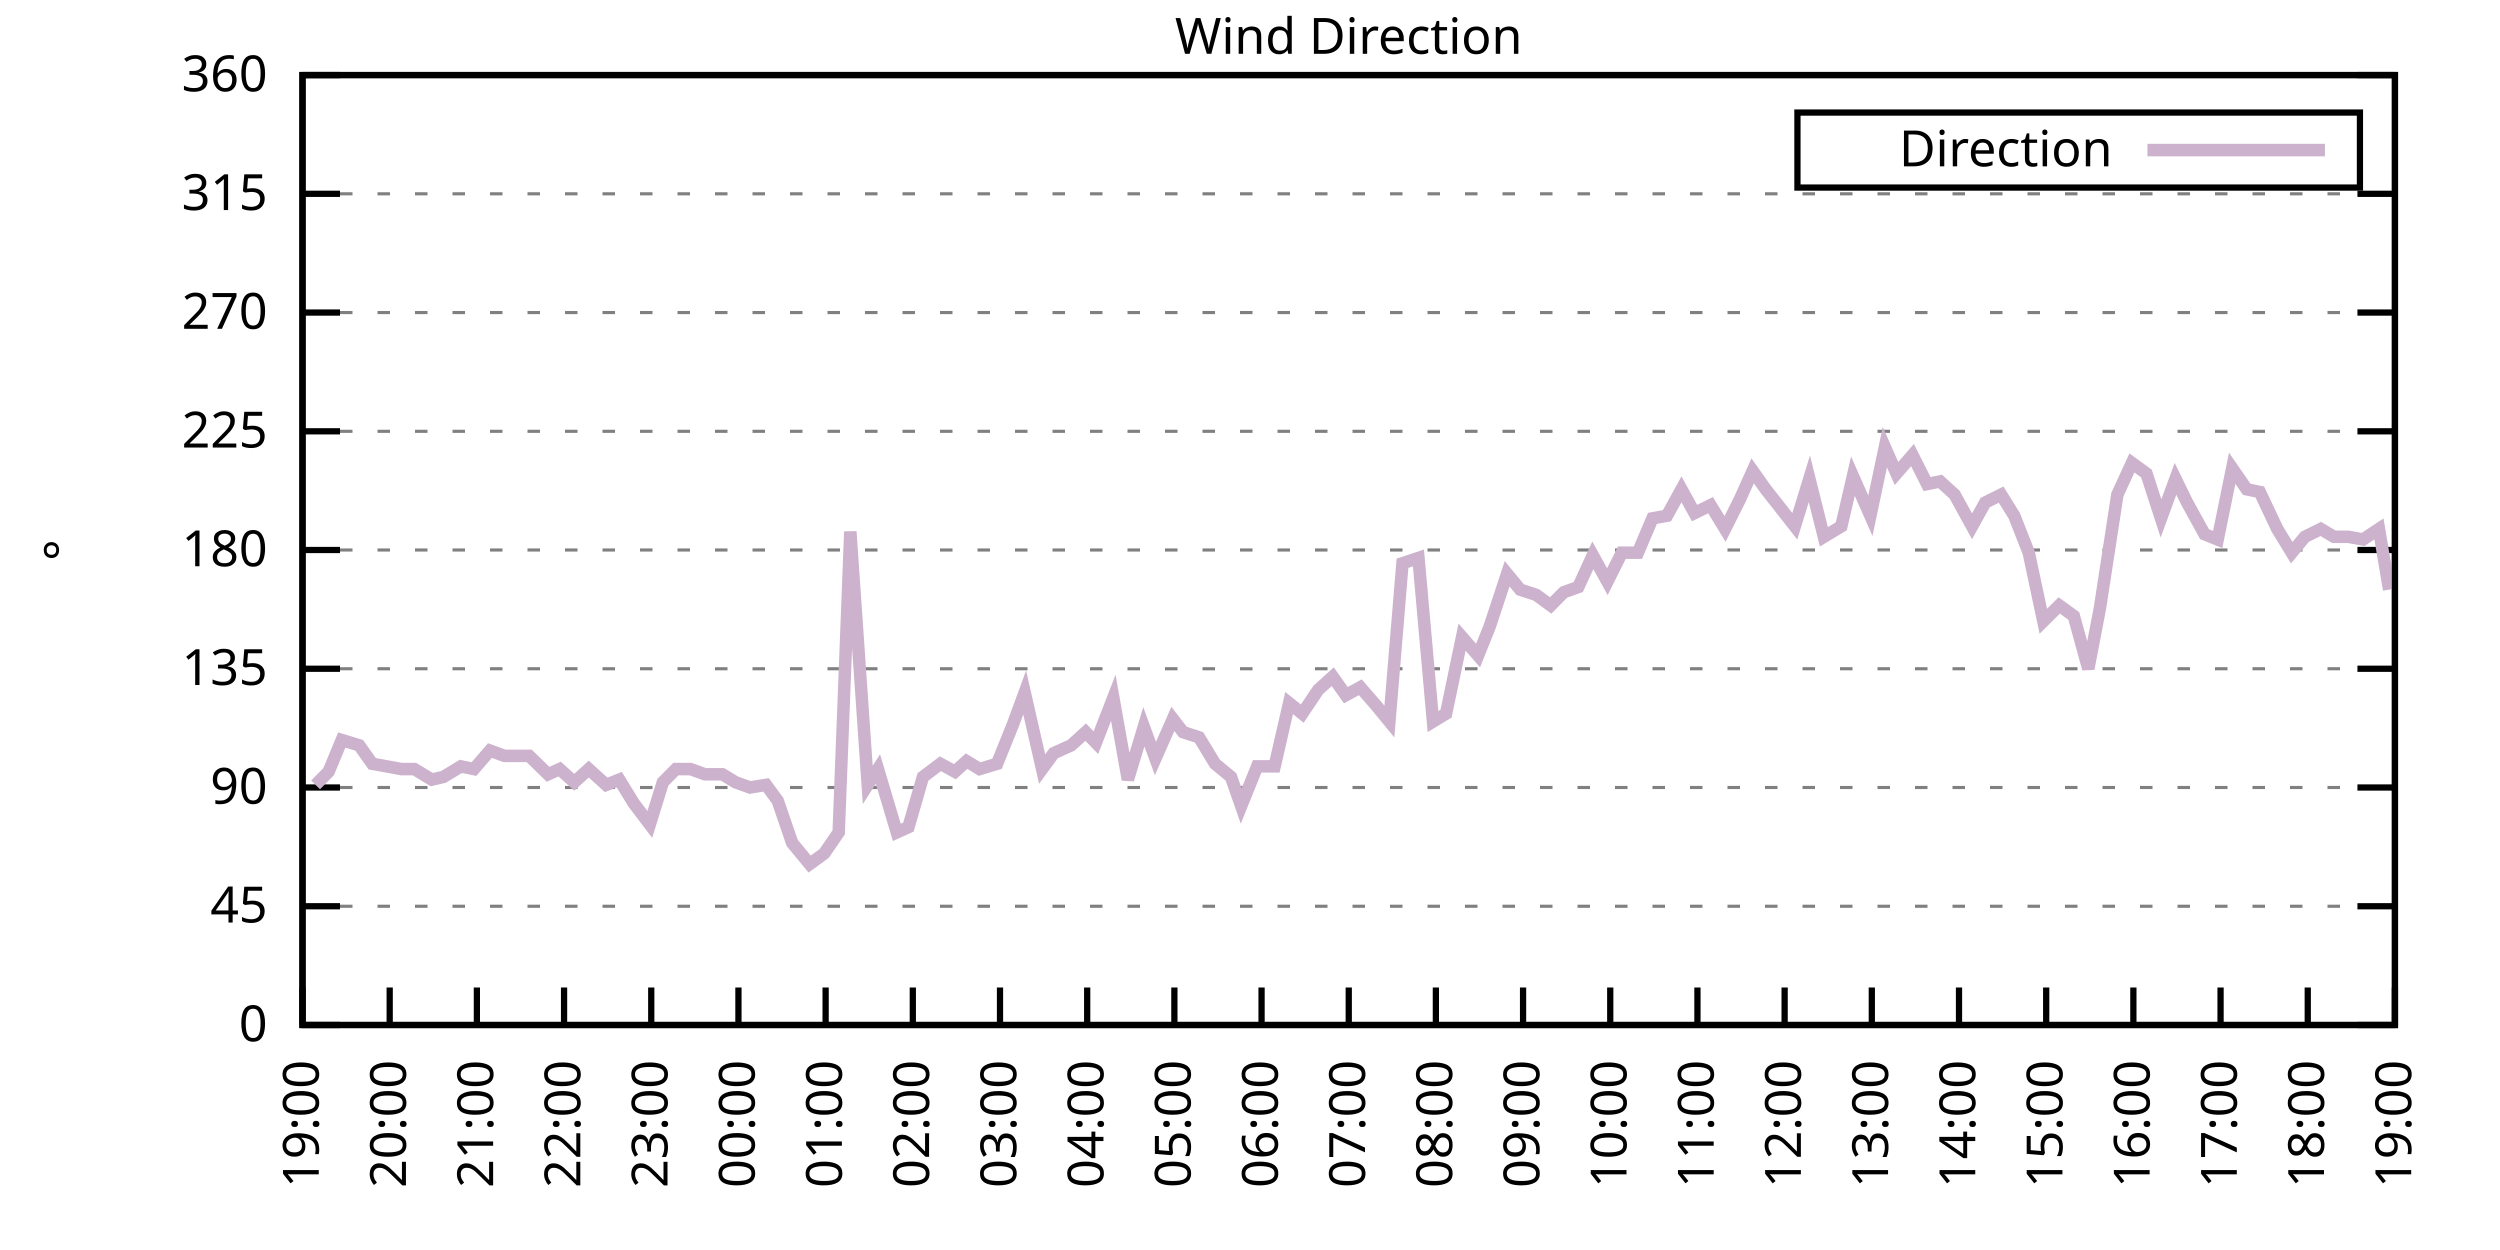
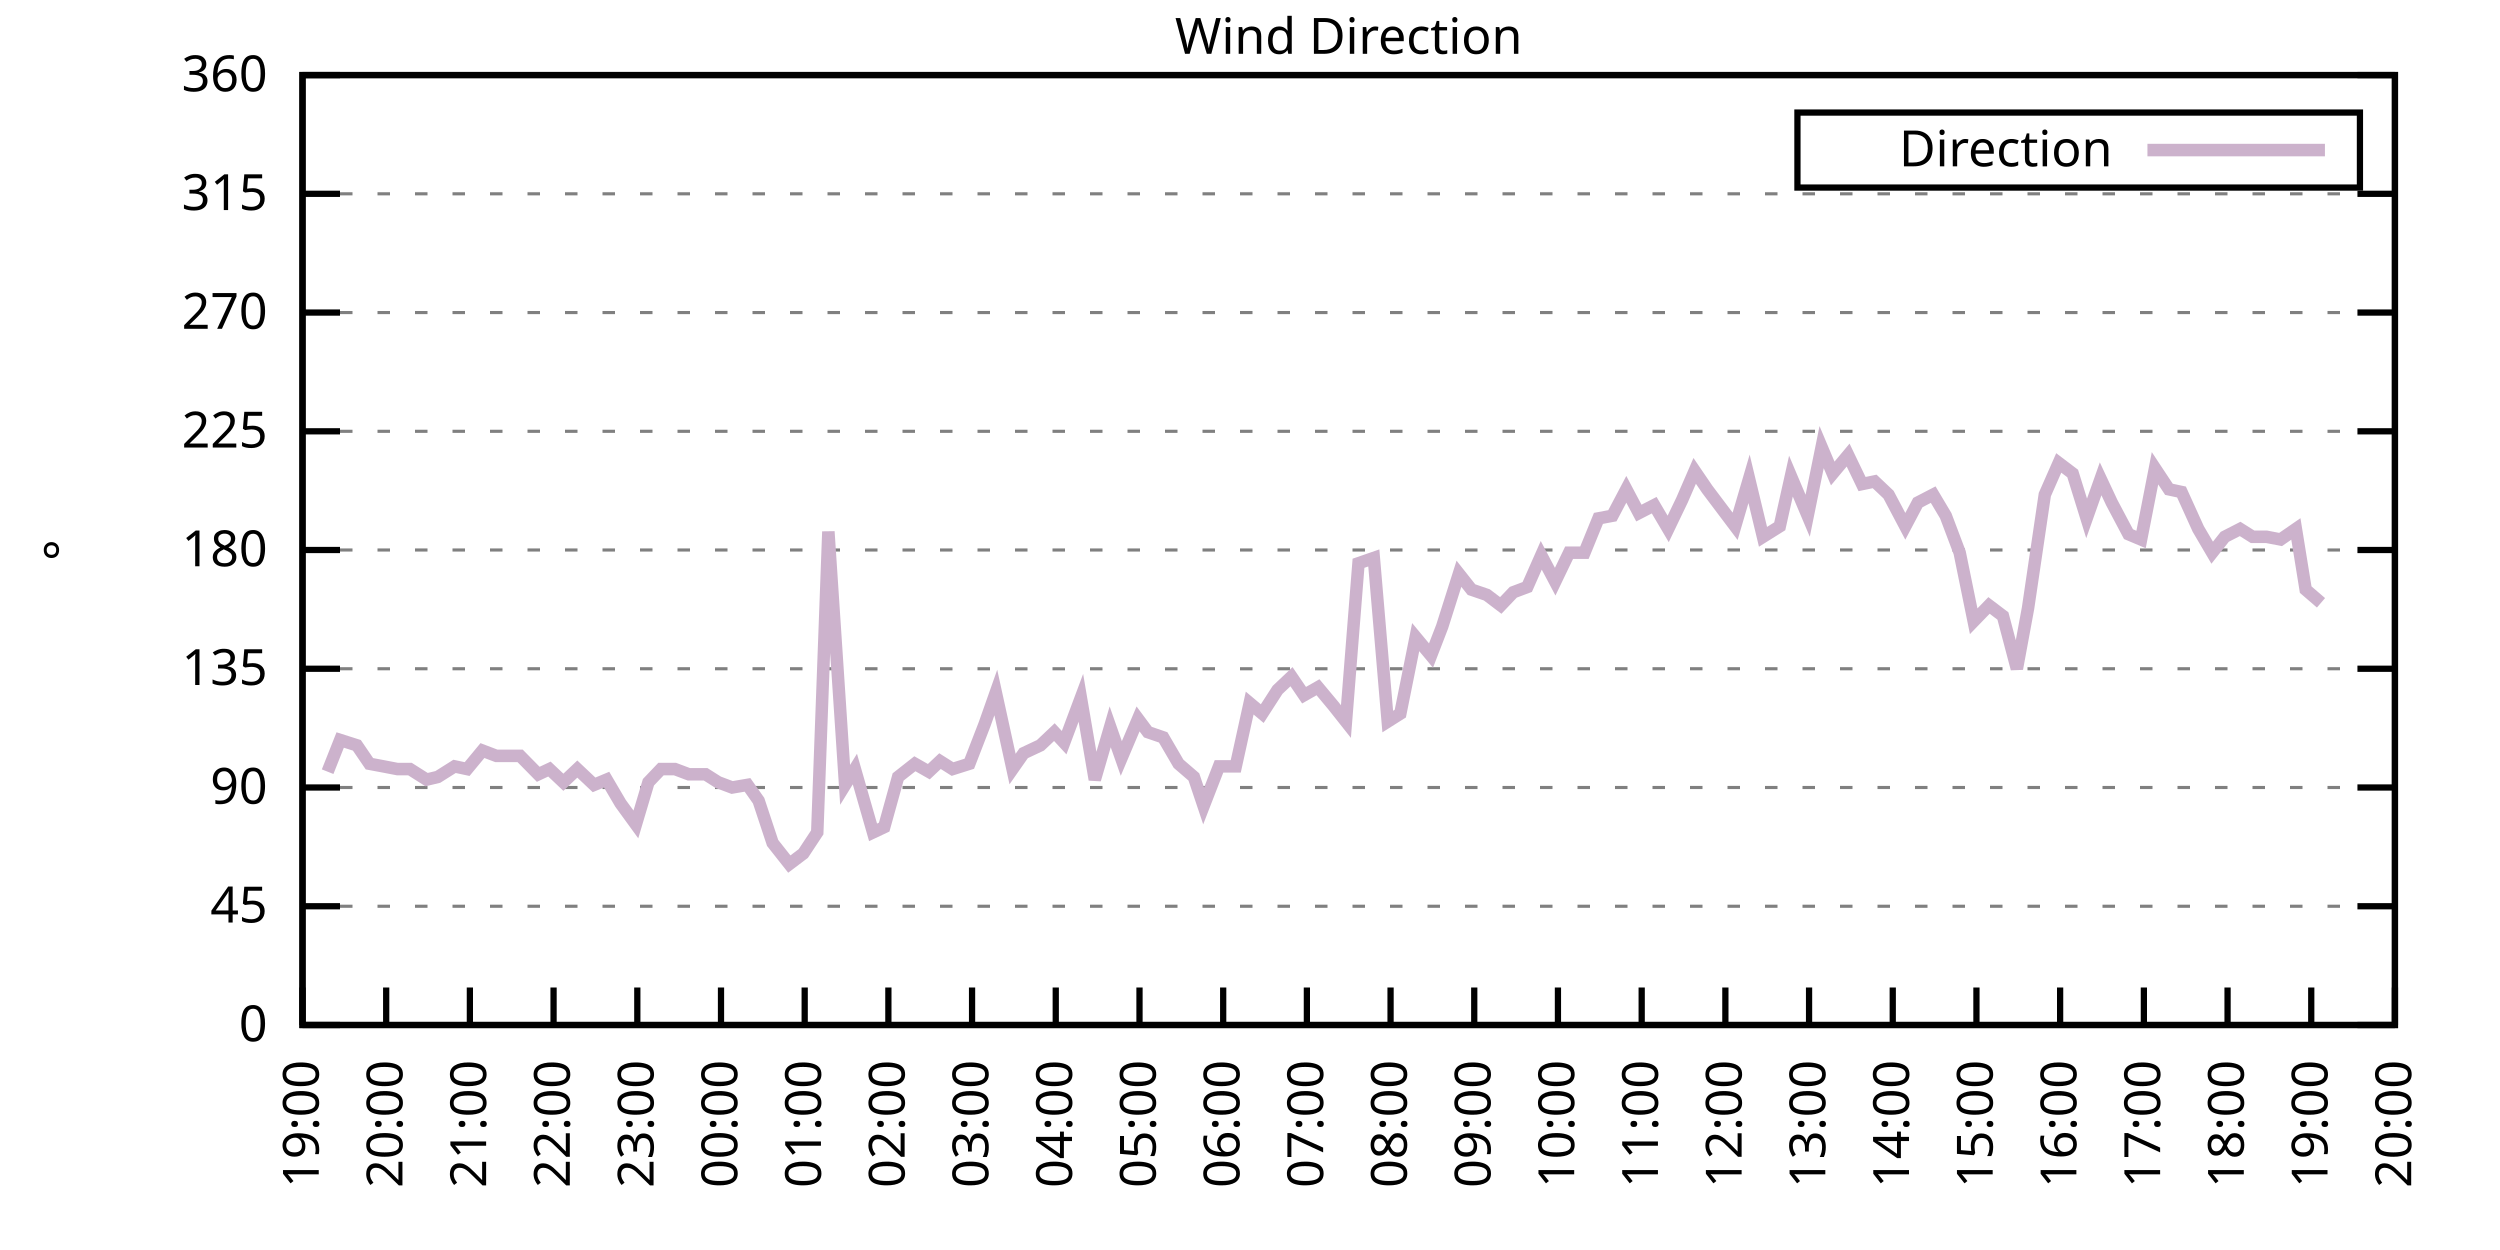
<svg xmlns="http://www.w3.org/2000/svg" xmlns:xlink="http://www.w3.org/1999/xlink" width="400" height="200" viewBox="0 0 400 200">
  <g id="gnuplot_canvas">
    <rect x="0" y="0" width="400" height="200" fill="none" />
    <defs>
      <circle id="gpDot" r="0.5" stroke-width="0.5" stroke="currentColor" />
      <path id="gpPt0" stroke-width="0.333" stroke="currentColor" d="M-1,0 h2 M0,-1 v2" />
      <path id="gpPt1" stroke-width="0.333" stroke="currentColor" d="M-1,-1 L1,1 M1,-1 L-1,1" />
      <path id="gpPt2" stroke-width="0.333" stroke="currentColor" d="M-1,0 L1,0 M0,-1 L0,1 M-1,-1 L1,1 M-1,1 L1,-1" />
      <rect id="gpPt3" stroke-width="0.333" stroke="currentColor" x="-1" y="-1" width="2" height="2" />
      <rect id="gpPt4" stroke-width="0.333" stroke="currentColor" fill="currentColor" x="-1" y="-1" width="2" height="2" />
      <circle id="gpPt5" stroke-width="0.333" stroke="currentColor" cx="0" cy="0" r="1" />
      <use xlink:href="#gpPt5" id="gpPt6" fill="currentColor" stroke="none" />
      <path id="gpPt7" stroke-width="0.333" stroke="currentColor" d="M0,-1.33 L-1.33,0.67 L1.33,0.67 z" />
      <use xlink:href="#gpPt7" id="gpPt8" fill="currentColor" stroke="none" />
      <use xlink:href="#gpPt7" id="gpPt9" stroke="currentColor" transform="rotate(180)" />
      <use xlink:href="#gpPt9" id="gpPt10" fill="currentColor" stroke="none" />
      <use xlink:href="#gpPt3" id="gpPt11" stroke="currentColor" transform="rotate(45)" />
      <use xlink:href="#gpPt11" id="gpPt12" fill="currentColor" stroke="none" />
      <path id="gpPt13" stroke-width="0.333" stroke="currentColor" d="M0,1.330 L1.265,0.411 L0.782,-1.067 L-0.782,-1.076 L-1.265,0.411 z" />
      <use xlink:href="#gpPt13" id="gpPt14" fill="currentColor" stroke="none" />
      <filter id="textbox" filterUnits="objectBoundingBox" x="0" y="0" height="1" width="1">
        <feFlood flood-color="white" flood-opacity="1" result="bgnd" />
        <feComposite in="SourceGraphic" in2="bgnd" operator="atop" />
      </filter>
      <filter id="greybox" filterUnits="objectBoundingBox" x="0" y="0" height="1" width="1">
        <feFlood flood-color="lightgrey" flood-opacity="1" result="grey" />
        <feComposite in="SourceGraphic" in2="grey" operator="atop" />
      </filter>
    </defs>
    <g fill="none" color="white" stroke="currentColor" stroke-width="1.00" stroke-linecap="butt" stroke-linejoin="miter">
</g>
    <g fill="none" color="black" stroke="currentColor" stroke-width="1.00" stroke-linecap="butt" stroke-linejoin="miter">
      <g stroke="none" shape-rendering="crispEdges">
        <polygon fill="rgb(255, 255, 255)" points="48.40,164.00 383.18,164.00 383.18,12.02 48.40,12.02 " />
      </g>
    </g>
    <g fill="none" color="black" stroke="currentColor" stroke-width="1.00" stroke-linecap="butt" stroke-linejoin="miter">
</g>
    <g fill="none" color="black" stroke="black" stroke-width="0.50" stroke-linecap="butt" stroke-linejoin="miter">
</g>
    <g fill="none" color="gray" stroke="currentColor" stroke-width="0.50" stroke-linecap="butt" stroke-linejoin="miter">
      <path stroke="gray" stroke-dasharray="2,4" class="gridline" d="M48.40,164.00 L383.19,164.00  " />
    </g>
    <g fill="none" color="gray" stroke="gray" stroke-width="1.00" stroke-linecap="butt" stroke-linejoin="miter">
</g>
    <g fill="none" color="black" stroke="currentColor" stroke-width="1.00" stroke-linecap="butt" stroke-linejoin="miter">
      <path stroke="black" d="M48.40,164.00 L54.40,164.00 M383.19,164.00 L377.19,164.00  " />
      <g transform="translate(42.80,166.60)" stroke="none" fill="black" font-family="Sans" font-size="8.00" text-anchor="end">
        <text>
          <tspan font-family="Sans"> 0</tspan>
        </text>
      </g>
    </g>
    <g fill="none" color="black" stroke="currentColor" stroke-width="1.00" stroke-linecap="butt" stroke-linejoin="miter">
</g>
    <g fill="none" color="black" stroke="black" stroke-width="0.50" stroke-linecap="butt" stroke-linejoin="miter">
</g>
    <g fill="none" color="gray" stroke="currentColor" stroke-width="0.50" stroke-linecap="butt" stroke-linejoin="miter">
      <path stroke="gray" stroke-dasharray="2,4" class="gridline" d="M48.40,145.00 L383.19,145.00  " />
    </g>
    <g fill="none" color="gray" stroke="gray" stroke-width="1.00" stroke-linecap="butt" stroke-linejoin="miter">
</g>
    <g fill="none" color="black" stroke="currentColor" stroke-width="1.00" stroke-linecap="butt" stroke-linejoin="miter">
      <path stroke="black" d="M48.40,145.00 L54.40,145.00 M383.19,145.00 L377.19,145.00  " />
      <g transform="translate(42.80,147.60)" stroke="none" fill="black" font-family="Sans" font-size="8.00" text-anchor="end">
        <text>
          <tspan font-family="Sans"> 45</tspan>
        </text>
      </g>
    </g>
    <g fill="none" color="black" stroke="currentColor" stroke-width="1.00" stroke-linecap="butt" stroke-linejoin="miter">
</g>
    <g fill="none" color="black" stroke="black" stroke-width="0.50" stroke-linecap="butt" stroke-linejoin="miter">
</g>
    <g fill="none" color="gray" stroke="currentColor" stroke-width="0.50" stroke-linecap="butt" stroke-linejoin="miter">
      <path stroke="gray" stroke-dasharray="2,4" class="gridline" d="M48.40,126.00 L383.19,126.00  " />
    </g>
    <g fill="none" color="gray" stroke="gray" stroke-width="1.00" stroke-linecap="butt" stroke-linejoin="miter">
</g>
    <g fill="none" color="black" stroke="currentColor" stroke-width="1.00" stroke-linecap="butt" stroke-linejoin="miter">
      <path stroke="black" d="M48.40,126.00 L54.40,126.00 M383.19,126.00 L377.19,126.00  " />
      <g transform="translate(42.80,128.60)" stroke="none" fill="black" font-family="Sans" font-size="8.00" text-anchor="end">
        <text>
          <tspan font-family="Sans"> 90</tspan>
        </text>
      </g>
    </g>
    <g fill="none" color="black" stroke="currentColor" stroke-width="1.00" stroke-linecap="butt" stroke-linejoin="miter">
</g>
    <g fill="none" color="black" stroke="black" stroke-width="0.50" stroke-linecap="butt" stroke-linejoin="miter">
</g>
    <g fill="none" color="gray" stroke="currentColor" stroke-width="0.50" stroke-linecap="butt" stroke-linejoin="miter">
      <path stroke="gray" stroke-dasharray="2,4" class="gridline" d="M48.40,107.00 L383.19,107.00  " />
    </g>
    <g fill="none" color="gray" stroke="gray" stroke-width="1.00" stroke-linecap="butt" stroke-linejoin="miter">
</g>
    <g fill="none" color="black" stroke="currentColor" stroke-width="1.00" stroke-linecap="butt" stroke-linejoin="miter">
      <path stroke="black" d="M48.40,107.00 L54.40,107.00 M383.19,107.00 L377.19,107.00  " />
      <g transform="translate(42.80,109.60)" stroke="none" fill="black" font-family="Sans" font-size="8.00" text-anchor="end">
        <text>
          <tspan font-family="Sans"> 135</tspan>
        </text>
      </g>
    </g>
    <g fill="none" color="black" stroke="currentColor" stroke-width="1.00" stroke-linecap="butt" stroke-linejoin="miter">
</g>
    <g fill="none" color="black" stroke="black" stroke-width="0.50" stroke-linecap="butt" stroke-linejoin="miter">
</g>
    <g fill="none" color="gray" stroke="currentColor" stroke-width="0.50" stroke-linecap="butt" stroke-linejoin="miter">
      <path stroke="gray" stroke-dasharray="2,4" class="gridline" d="M48.40,88.00 L383.19,88.00  " />
    </g>
    <g fill="none" color="gray" stroke="gray" stroke-width="1.00" stroke-linecap="butt" stroke-linejoin="miter">
</g>
    <g fill="none" color="black" stroke="currentColor" stroke-width="1.00" stroke-linecap="butt" stroke-linejoin="miter">
      <path stroke="black" d="M48.40,88.00 L54.40,88.00 M383.19,88.00 L377.19,88.00  " />
      <g transform="translate(42.80,90.60)" stroke="none" fill="black" font-family="Sans" font-size="8.00" text-anchor="end">
        <text>
          <tspan font-family="Sans"> 180</tspan>
        </text>
      </g>
    </g>
    <g fill="none" color="black" stroke="currentColor" stroke-width="1.00" stroke-linecap="butt" stroke-linejoin="miter">
</g>
    <g fill="none" color="black" stroke="black" stroke-width="0.50" stroke-linecap="butt" stroke-linejoin="miter">
</g>
    <g fill="none" color="gray" stroke="currentColor" stroke-width="0.50" stroke-linecap="butt" stroke-linejoin="miter">
      <path stroke="gray" stroke-dasharray="2,4" class="gridline" d="M48.40,69.01 L383.19,69.01  " />
    </g>
    <g fill="none" color="gray" stroke="gray" stroke-width="1.00" stroke-linecap="butt" stroke-linejoin="miter">
</g>
    <g fill="none" color="black" stroke="currentColor" stroke-width="1.00" stroke-linecap="butt" stroke-linejoin="miter">
      <path stroke="black" d="M48.40,69.01 L54.40,69.01 M383.19,69.01 L377.19,69.01  " />
      <g transform="translate(42.80,71.61)" stroke="none" fill="black" font-family="Sans" font-size="8.00" text-anchor="end">
        <text>
          <tspan font-family="Sans"> 225</tspan>
        </text>
      </g>
    </g>
    <g fill="none" color="black" stroke="currentColor" stroke-width="1.00" stroke-linecap="butt" stroke-linejoin="miter">
</g>
    <g fill="none" color="black" stroke="black" stroke-width="0.50" stroke-linecap="butt" stroke-linejoin="miter">
</g>
    <g fill="none" color="gray" stroke="currentColor" stroke-width="0.50" stroke-linecap="butt" stroke-linejoin="miter">
      <path stroke="gray" stroke-dasharray="2,4" class="gridline" d="M48.40,50.01 L383.19,50.01  " />
    </g>
    <g fill="none" color="gray" stroke="gray" stroke-width="1.00" stroke-linecap="butt" stroke-linejoin="miter">
</g>
    <g fill="none" color="black" stroke="currentColor" stroke-width="1.00" stroke-linecap="butt" stroke-linejoin="miter">
      <path stroke="black" d="M48.40,50.01 L54.40,50.01 M383.19,50.01 L377.19,50.01  " />
      <g transform="translate(42.80,52.61)" stroke="none" fill="black" font-family="Sans" font-size="8.00" text-anchor="end">
        <text>
          <tspan font-family="Sans"> 270</tspan>
        </text>
      </g>
    </g>
    <g fill="none" color="black" stroke="currentColor" stroke-width="1.00" stroke-linecap="butt" stroke-linejoin="miter">
</g>
    <g fill="none" color="black" stroke="black" stroke-width="0.50" stroke-linecap="butt" stroke-linejoin="miter">
</g>
    <g fill="none" color="gray" stroke="currentColor" stroke-width="0.50" stroke-linecap="butt" stroke-linejoin="miter">
      <path stroke="gray" stroke-dasharray="2,4" class="gridline" d="M48.40,31.01 L383.19,31.01  " />
    </g>
    <g fill="none" color="gray" stroke="gray" stroke-width="1.00" stroke-linecap="butt" stroke-linejoin="miter">
</g>
    <g fill="none" color="black" stroke="currentColor" stroke-width="1.00" stroke-linecap="butt" stroke-linejoin="miter">
      <path stroke="black" d="M48.40,31.01 L54.40,31.01 M383.19,31.01 L377.19,31.01  " />
      <g transform="translate(42.80,33.61)" stroke="none" fill="black" font-family="Sans" font-size="8.00" text-anchor="end">
        <text>
          <tspan font-family="Sans"> 315</tspan>
        </text>
      </g>
    </g>
    <g fill="none" color="black" stroke="currentColor" stroke-width="1.00" stroke-linecap="butt" stroke-linejoin="miter">
</g>
    <g fill="none" color="black" stroke="black" stroke-width="0.50" stroke-linecap="butt" stroke-linejoin="miter">
</g>
    <g fill="none" color="gray" stroke="currentColor" stroke-width="0.50" stroke-linecap="butt" stroke-linejoin="miter">
      <path stroke="gray" stroke-dasharray="2,4" class="gridline" d="M48.40,12.01 L383.19,12.01  " />
    </g>
    <g fill="none" color="gray" stroke="gray" stroke-width="1.00" stroke-linecap="butt" stroke-linejoin="miter">
</g>
    <g fill="none" color="black" stroke="currentColor" stroke-width="1.00" stroke-linecap="butt" stroke-linejoin="miter">
      <path stroke="black" d="M48.40,12.01 L54.40,12.01 M383.19,12.01 L377.19,12.01  " />
      <g transform="translate(42.80,14.61)" stroke="none" fill="black" font-family="Sans" font-size="8.00" text-anchor="end">
        <text>
          <tspan font-family="Sans"> 360</tspan>
        </text>
      </g>
    </g>
    <g fill="none" color="black" stroke="currentColor" stroke-width="1.00" stroke-linecap="butt" stroke-linejoin="miter">
      <path stroke="black" d="M48.40,164.00 L48.40,158.00  " />
      <g transform="translate(51.00,169.60) rotate(270.00)" stroke="none" fill="black" font-family="Sans" font-size="8.00" text-anchor="end">
        <text>
          <tspan font-family="Sans">19:00</tspan>
        </text>
      </g>
    </g>
    <g fill="none" color="black" stroke="currentColor" stroke-width="1.00" stroke-linecap="butt" stroke-linejoin="miter">
-       <path stroke="black" d="M62.35,164.00 L62.35,158.00  " />
-       <g transform="translate(64.95,169.60) rotate(270.00)" stroke="none" fill="black" font-family="Sans" font-size="8.00" text-anchor="end">
+       <path stroke="black" d="M61.79,164.00 L61.79,158.00  " />
+       <g transform="translate(64.39,169.60) rotate(270.00)" stroke="none" fill="black" font-family="Sans" font-size="8.00" text-anchor="end">
        <text>
          <tspan font-family="Sans">20:00</tspan>
        </text>
      </g>
    </g>
    <g fill="none" color="black" stroke="currentColor" stroke-width="1.00" stroke-linecap="butt" stroke-linejoin="miter">
-       <path stroke="black" d="M76.30,164.00 L76.30,158.00  " />
-       <g transform="translate(78.90,169.60) rotate(270.00)" stroke="none" fill="black" font-family="Sans" font-size="8.00" text-anchor="end">
+       <path stroke="black" d="M75.18,164.00 L75.18,158.00  " />
+       <g transform="translate(77.78,169.60) rotate(270.00)" stroke="none" fill="black" font-family="Sans" font-size="8.00" text-anchor="end">
        <text>
          <tspan font-family="Sans">21:00</tspan>
        </text>
      </g>
    </g>
    <g fill="none" color="black" stroke="currentColor" stroke-width="1.00" stroke-linecap="butt" stroke-linejoin="miter">
-       <path stroke="black" d="M90.25,164.00 L90.25,158.00  " />
-       <g transform="translate(92.85,169.60) rotate(270.00)" stroke="none" fill="black" font-family="Sans" font-size="8.00" text-anchor="end">
+       <path stroke="black" d="M88.57,164.00 L88.57,158.00  " />
+       <g transform="translate(91.17,169.60) rotate(270.00)" stroke="none" fill="black" font-family="Sans" font-size="8.00" text-anchor="end">
        <text>
          <tspan font-family="Sans">22:00</tspan>
        </text>
      </g>
    </g>
    <g fill="none" color="black" stroke="currentColor" stroke-width="1.00" stroke-linecap="butt" stroke-linejoin="miter">
-       <path stroke="black" d="M104.20,164.00 L104.20,158.00  " />
-       <g transform="translate(106.80,169.60) rotate(270.00)" stroke="none" fill="black" font-family="Sans" font-size="8.00" text-anchor="end">
+       <path stroke="black" d="M101.97,164.00 L101.97,158.00  " />
+       <g transform="translate(104.57,169.60) rotate(270.00)" stroke="none" fill="black" font-family="Sans" font-size="8.00" text-anchor="end">
        <text>
          <tspan font-family="Sans">23:00</tspan>
        </text>
      </g>
    </g>
    <g fill="none" color="black" stroke="currentColor" stroke-width="1.00" stroke-linecap="butt" stroke-linejoin="miter">
-       <path stroke="black" d="M118.15,164.00 L118.15,158.00  " />
-       <g transform="translate(120.75,169.60) rotate(270.00)" stroke="none" fill="black" font-family="Sans" font-size="8.00" text-anchor="end">
+       <path stroke="black" d="M115.36,164.00 L115.36,158.00  " />
+       <g transform="translate(117.96,169.60) rotate(270.00)" stroke="none" fill="black" font-family="Sans" font-size="8.00" text-anchor="end">
        <text>
          <tspan font-family="Sans">00:00</tspan>
        </text>
      </g>
    </g>
    <g fill="none" color="black" stroke="currentColor" stroke-width="1.00" stroke-linecap="butt" stroke-linejoin="miter">
-       <path stroke="black" d="M132.10,164.00 L132.10,158.00  " />
-       <g transform="translate(134.70,169.60) rotate(270.00)" stroke="none" fill="black" font-family="Sans" font-size="8.00" text-anchor="end">
+       <path stroke="black" d="M128.75,164.00 L128.75,158.00  " />
+       <g transform="translate(131.35,169.60) rotate(270.00)" stroke="none" fill="black" font-family="Sans" font-size="8.00" text-anchor="end">
        <text>
          <tspan font-family="Sans">01:00</tspan>
        </text>
      </g>
    </g>
    <g fill="none" color="black" stroke="currentColor" stroke-width="1.00" stroke-linecap="butt" stroke-linejoin="miter">
-       <path stroke="black" d="M146.05,164.00 L146.05,158.00  " />
-       <g transform="translate(148.65,169.60) rotate(270.00)" stroke="none" fill="black" font-family="Sans" font-size="8.00" text-anchor="end">
+       <path stroke="black" d="M142.14,164.00 L142.14,158.00  " />
+       <g transform="translate(144.74,169.60) rotate(270.00)" stroke="none" fill="black" font-family="Sans" font-size="8.00" text-anchor="end">
        <text>
          <tspan font-family="Sans">02:00</tspan>
        </text>
      </g>
    </g>
    <g fill="none" color="black" stroke="currentColor" stroke-width="1.00" stroke-linecap="butt" stroke-linejoin="miter">
-       <path stroke="black" d="M160.00,164.00 L160.00,158.00  " />
-       <g transform="translate(162.60,169.60) rotate(270.00)" stroke="none" fill="black" font-family="Sans" font-size="8.00" text-anchor="end">
+       <path stroke="black" d="M155.53,164.00 L155.53,158.00  " />
+       <g transform="translate(158.13,169.60) rotate(270.00)" stroke="none" fill="black" font-family="Sans" font-size="8.00" text-anchor="end">
        <text>
          <tspan font-family="Sans">03:00</tspan>
        </text>
      </g>
    </g>
    <g fill="none" color="black" stroke="currentColor" stroke-width="1.00" stroke-linecap="butt" stroke-linejoin="miter">
-       <path stroke="black" d="M173.95,164.00 L173.95,158.00  " />
-       <g transform="translate(176.55,169.60) rotate(270.00)" stroke="none" fill="black" font-family="Sans" font-size="8.00" text-anchor="end">
+       <path stroke="black" d="M168.92,164.00 L168.92,158.00  " />
+       <g transform="translate(171.52,169.60) rotate(270.00)" stroke="none" fill="black" font-family="Sans" font-size="8.00" text-anchor="end">
        <text>
          <tspan font-family="Sans">04:00</tspan>
        </text>
      </g>
    </g>
    <g fill="none" color="black" stroke="currentColor" stroke-width="1.00" stroke-linecap="butt" stroke-linejoin="miter">
-       <path stroke="black" d="M187.90,164.00 L187.90,158.00  " />
-       <g transform="translate(190.50,169.60) rotate(270.00)" stroke="none" fill="black" font-family="Sans" font-size="8.00" text-anchor="end">
+       <path stroke="black" d="M182.32,164.00 L182.32,158.00  " />
+       <g transform="translate(184.92,169.60) rotate(270.00)" stroke="none" fill="black" font-family="Sans" font-size="8.00" text-anchor="end">
        <text>
          <tspan font-family="Sans">05:00</tspan>
        </text>
      </g>
    </g>
    <g fill="none" color="black" stroke="currentColor" stroke-width="1.00" stroke-linecap="butt" stroke-linejoin="miter">
-       <path stroke="black" d="M201.85,164.00 L201.85,158.00  " />
-       <g transform="translate(204.45,169.60) rotate(270.00)" stroke="none" fill="black" font-family="Sans" font-size="8.00" text-anchor="end">
+       <path stroke="black" d="M195.71,164.00 L195.71,158.00  " />
+       <g transform="translate(198.31,169.60) rotate(270.00)" stroke="none" fill="black" font-family="Sans" font-size="8.00" text-anchor="end">
        <text>
          <tspan font-family="Sans">06:00</tspan>
        </text>
      </g>
    </g>
    <g fill="none" color="black" stroke="currentColor" stroke-width="1.00" stroke-linecap="butt" stroke-linejoin="miter">
-       <path stroke="black" d="M215.80,164.00 L215.80,158.00  " />
-       <g transform="translate(218.40,169.60) rotate(270.00)" stroke="none" fill="black" font-family="Sans" font-size="8.00" text-anchor="end">
+       <path stroke="black" d="M209.10,164.00 L209.10,158.00  " />
+       <g transform="translate(211.70,169.60) rotate(270.00)" stroke="none" fill="black" font-family="Sans" font-size="8.00" text-anchor="end">
        <text>
          <tspan font-family="Sans">07:00</tspan>
        </text>
      </g>
    </g>
    <g fill="none" color="black" stroke="currentColor" stroke-width="1.00" stroke-linecap="butt" stroke-linejoin="miter">
-       <path stroke="black" d="M229.74,164.00 L229.74,158.00  " />
-       <g transform="translate(232.34,169.60) rotate(270.00)" stroke="none" fill="black" font-family="Sans" font-size="8.00" text-anchor="end">
+       <path stroke="black" d="M222.49,164.00 L222.49,158.00  " />
+       <g transform="translate(225.09,169.60) rotate(270.00)" stroke="none" fill="black" font-family="Sans" font-size="8.00" text-anchor="end">
        <text>
          <tspan font-family="Sans">08:00</tspan>
        </text>
      </g>
    </g>
    <g fill="none" color="black" stroke="currentColor" stroke-width="1.00" stroke-linecap="butt" stroke-linejoin="miter">
-       <path stroke="black" d="M243.69,164.00 L243.69,158.00  " />
-       <g transform="translate(246.29,169.60) rotate(270.00)" stroke="none" fill="black" font-family="Sans" font-size="8.00" text-anchor="end">
+       <path stroke="black" d="M235.88,164.00 L235.88,158.00  " />
+       <g transform="translate(238.48,169.60) rotate(270.00)" stroke="none" fill="black" font-family="Sans" font-size="8.00" text-anchor="end">
        <text>
          <tspan font-family="Sans">09:00</tspan>
        </text>
      </g>
    </g>
    <g fill="none" color="black" stroke="currentColor" stroke-width="1.00" stroke-linecap="butt" stroke-linejoin="miter">
-       <path stroke="black" d="M257.64,164.00 L257.64,158.00  " />
-       <g transform="translate(260.24,169.60) rotate(270.00)" stroke="none" fill="black" font-family="Sans" font-size="8.00" text-anchor="end">
+       <path stroke="black" d="M249.27,164.00 L249.27,158.00  " />
+       <g transform="translate(251.87,169.60) rotate(270.00)" stroke="none" fill="black" font-family="Sans" font-size="8.00" text-anchor="end">
        <text>
          <tspan font-family="Sans">10:00</tspan>
        </text>
      </g>
    </g>
    <g fill="none" color="black" stroke="currentColor" stroke-width="1.00" stroke-linecap="butt" stroke-linejoin="miter">
-       <path stroke="black" d="M271.59,164.00 L271.59,158.00  " />
-       <g transform="translate(274.19,169.60) rotate(270.00)" stroke="none" fill="black" font-family="Sans" font-size="8.00" text-anchor="end">
+       <path stroke="black" d="M262.67,164.00 L262.67,158.00  " />
+       <g transform="translate(265.27,169.60) rotate(270.00)" stroke="none" fill="black" font-family="Sans" font-size="8.00" text-anchor="end">
        <text>
          <tspan font-family="Sans">11:00</tspan>
        </text>
      </g>
    </g>
    <g fill="none" color="black" stroke="currentColor" stroke-width="1.00" stroke-linecap="butt" stroke-linejoin="miter">
-       <path stroke="black" d="M285.54,164.00 L285.54,158.00  " />
-       <g transform="translate(288.14,169.60) rotate(270.00)" stroke="none" fill="black" font-family="Sans" font-size="8.00" text-anchor="end">
+       <path stroke="black" d="M276.06,164.00 L276.06,158.00  " />
+       <g transform="translate(278.66,169.60) rotate(270.00)" stroke="none" fill="black" font-family="Sans" font-size="8.00" text-anchor="end">
        <text>
          <tspan font-family="Sans">12:00</tspan>
        </text>
      </g>
    </g>
    <g fill="none" color="black" stroke="currentColor" stroke-width="1.00" stroke-linecap="butt" stroke-linejoin="miter">
-       <path stroke="black" d="M299.49,164.00 L299.49,158.00  " />
-       <g transform="translate(302.09,169.60) rotate(270.00)" stroke="none" fill="black" font-family="Sans" font-size="8.00" text-anchor="end">
+       <path stroke="black" d="M289.45,164.00 L289.45,158.00  " />
+       <g transform="translate(292.05,169.60) rotate(270.00)" stroke="none" fill="black" font-family="Sans" font-size="8.00" text-anchor="end">
        <text>
          <tspan font-family="Sans">13:00</tspan>
        </text>
      </g>
    </g>
    <g fill="none" color="black" stroke="currentColor" stroke-width="1.00" stroke-linecap="butt" stroke-linejoin="miter">
-       <path stroke="black" d="M313.44,164.00 L313.44,158.00  " />
-       <g transform="translate(316.04,169.60) rotate(270.00)" stroke="none" fill="black" font-family="Sans" font-size="8.00" text-anchor="end">
+       <path stroke="black" d="M302.84,164.00 L302.84,158.00  " />
+       <g transform="translate(305.44,169.60) rotate(270.00)" stroke="none" fill="black" font-family="Sans" font-size="8.00" text-anchor="end">
        <text>
          <tspan font-family="Sans">14:00</tspan>
        </text>
      </g>
    </g>
    <g fill="none" color="black" stroke="currentColor" stroke-width="1.00" stroke-linecap="butt" stroke-linejoin="miter">
-       <path stroke="black" d="M327.39,164.00 L327.39,158.00  " />
-       <g transform="translate(329.99,169.60) rotate(270.00)" stroke="none" fill="black" font-family="Sans" font-size="8.00" text-anchor="end">
+       <path stroke="black" d="M316.23,164.00 L316.23,158.00  " />
+       <g transform="translate(318.83,169.60) rotate(270.00)" stroke="none" fill="black" font-family="Sans" font-size="8.00" text-anchor="end">
        <text>
          <tspan font-family="Sans">15:00</tspan>
        </text>
      </g>
    </g>
    <g fill="none" color="black" stroke="currentColor" stroke-width="1.00" stroke-linecap="butt" stroke-linejoin="miter">
-       <path stroke="black" d="M341.34,164.00 L341.34,158.00  " />
-       <g transform="translate(343.94,169.60) rotate(270.00)" stroke="none" fill="black" font-family="Sans" font-size="8.00" text-anchor="end">
+       <path stroke="black" d="M329.62,164.00 L329.62,158.00  " />
+       <g transform="translate(332.22,169.60) rotate(270.00)" stroke="none" fill="black" font-family="Sans" font-size="8.00" text-anchor="end">
        <text>
          <tspan font-family="Sans">16:00</tspan>
        </text>
      </g>
    </g>
    <g fill="none" color="black" stroke="currentColor" stroke-width="1.00" stroke-linecap="butt" stroke-linejoin="miter">
-       <path stroke="black" d="M355.29,164.00 L355.29,158.00  " />
-       <g transform="translate(357.89,169.60) rotate(270.00)" stroke="none" fill="black" font-family="Sans" font-size="8.00" text-anchor="end">
+       <path stroke="black" d="M343.02,164.00 L343.02,158.00  " />
+       <g transform="translate(345.62,169.60) rotate(270.00)" stroke="none" fill="black" font-family="Sans" font-size="8.00" text-anchor="end">
        <text>
          <tspan font-family="Sans">17:00</tspan>
        </text>
      </g>
    </g>
    <g fill="none" color="black" stroke="currentColor" stroke-width="1.00" stroke-linecap="butt" stroke-linejoin="miter">
-       <path stroke="black" d="M369.24,164.00 L369.24,158.00  " />
-       <g transform="translate(371.84,169.60) rotate(270.00)" stroke="none" fill="black" font-family="Sans" font-size="8.00" text-anchor="end">
+       <path stroke="black" d="M356.41,164.00 L356.41,158.00  " />
+       <g transform="translate(359.01,169.60) rotate(270.00)" stroke="none" fill="black" font-family="Sans" font-size="8.00" text-anchor="end">
        <text>
          <tspan font-family="Sans">18:00</tspan>
+         </text>
+       </g>
+     </g>
+     <g fill="none" color="black" stroke="currentColor" stroke-width="1.00" stroke-linecap="butt" stroke-linejoin="miter">
+       <path stroke="black" d="M369.80,164.00 L369.80,158.00  " />
+       <g transform="translate(372.40,169.60) rotate(270.00)" stroke="none" fill="black" font-family="Sans" font-size="8.00" text-anchor="end">
+         <text>
+           <tspan font-family="Sans">19:00</tspan>
        </text>
      </g>
    </g>
    <g fill="none" color="black" stroke="currentColor" stroke-width="1.00" stroke-linecap="butt" stroke-linejoin="miter">
      <path stroke="black" d="M383.19,164.00 L383.19,158.00  " />
      <g transform="translate(385.79,169.60) rotate(270.00)" stroke="none" fill="black" font-family="Sans" font-size="8.00" text-anchor="end">
        <text>
-           <tspan font-family="Sans">19:00</tspan>
+           <tspan font-family="Sans">20:00</tspan>
        </text>
      </g>
    </g>
    <g fill="none" color="black" stroke="currentColor" stroke-width="1.00" stroke-linecap="butt" stroke-linejoin="miter">
</g>
    <g fill="none" color="black" stroke="currentColor" stroke-width="1.00" stroke-linecap="butt" stroke-linejoin="miter">
      <path stroke="black" d="M48.40,12.01 L48.40,164.00 L383.19,164.00 L383.19,12.01 L48.40,12.01 Z  " />
    </g>
    <g fill="none" color="black" stroke="currentColor" stroke-width="1.00" stroke-linecap="butt" stroke-linejoin="miter">
</g>
    <g fill="none" color="black" stroke="currentColor" stroke-width="1.00" stroke-linecap="butt" stroke-linejoin="miter">
      <path stroke="black" d="M287.59,30.01 L287.59,18.01 L377.59,18.01 L377.59,30.01 L287.59,30.01 Z  " />
    </g>
    <g id="Wind_direction_plot_1">
      <g fill="none" color="white" stroke="black" stroke-width="2.00" stroke-linecap="butt" stroke-linejoin="miter">
</g>
      <g fill="none" color="black" stroke="currentColor" stroke-width="2.00" stroke-linecap="butt" stroke-linejoin="miter">
        <g transform="translate(337.99,26.61)" stroke="none" fill="black" font-family="Sans" font-size="8.00" text-anchor="end">
          <text>
            <tspan font-family="Sans">Direction</tspan>
          </text>
        </g>
      </g>
      <g fill="none" color="black" stroke="currentColor" stroke-width="2.00" stroke-linecap="butt" stroke-linejoin="miter">
-         <path stroke="rgb(204, 178, 204)" d="M343.59,24.01 L371.99,24.01 M50.49,125.58 L52.58,123.47 L54.68,118.40 L57.47,119.25 L59.56,122.20 L61.88,122.62   L64.21,123.05 L66.30,123.05 L69.09,124.74 L70.95,124.31 L73.74,122.62 L75.83,123.05 L78.39,120.09 L80.72,120.94   L82.81,120.94 L84.67,120.94 L87.69,123.89 L89.55,123.05 L91.88,125.16 L94.20,123.05 L96.99,125.58 L99.08,124.74   L101.41,128.54 L103.97,131.91 L106.06,125.16 L108.15,123.05 L110.48,123.05 L112.80,123.89 L115.59,123.89 L117.68,125.16   L120.01,126.00 L122.57,125.58 L124.43,128.11 L126.75,134.87 L129.54,138.25 L131.87,136.56 L134.19,133.18 L136.05,85.05   L138.84,125.58 L140.47,123.05 L143.49,133.18 L145.35,132.34 L147.67,124.31 L150.46,122.20 L152.79,123.47 L154.65,121.78   L156.74,123.05 L159.53,122.20 L162.09,115.87 L163.95,110.80 L166.74,123.05 L168.60,120.51 L171.39,119.25 L173.71,117.14   L175.34,118.83 L178.13,111.65 L180.46,124.74 L183.01,116.29 L184.87,121.36 L187.66,115.03 L189.29,117.14 L191.85,117.98   L194.41,122.20 L196.96,124.31 L198.59,128.96 L201.15,122.62 L203.94,122.62 L206.26,112.49 L208.36,114.18 L210.91,110.38   L213.24,108.27 L215.33,111.23 L217.65,109.96 L220.21,112.91 L222.30,115.45 L224.40,90.12 L226.95,89.27 L229.28,115.45   L231.37,114.18 L233.93,101.94 L236.49,104.89 L238.35,100.25 L241.14,91.80 L243.23,94.34 L245.79,95.18 L248.11,96.87   L250.20,94.76 L252.53,93.92 L254.85,88.85 L257.18,93.07 L259.50,88.43 L262.06,88.43 L264.39,82.94 L266.71,82.52   L269.04,78.29 L271.13,82.09 L273.69,80.83 L276.01,84.63 L278.34,79.98 L280.43,75.34 L282.52,78.29 L284.85,81.25   L287.17,84.21 L289.50,76.61 L291.82,85.89 L294.61,84.21 L296.47,76.18 L299.26,82.52 L301.58,71.54 L303.44,75.76   L306.00,72.81 L308.33,77.45 L310.42,77.03 L312.74,79.14 L315.53,84.21 L317.63,80.41 L320.18,79.14 L322.28,82.52   L324.60,88.43 L326.93,99.40 L329.48,96.87 L331.81,98.56 L334.13,107.00 L335.99,97.29 L338.78,79.14 L341.11,74.07   L343.43,75.76 L345.76,82.94 L348.08,76.61 L349.94,80.41 L352.73,85.47 L354.83,86.32 L357.15,74.92 L359.48,78.29   L361.57,78.72 L364.36,84.63 L366.68,88.43 L368.78,85.89 L371.33,84.63 L373.43,85.89 L375.75,85.89 L378.08,86.32   L380.63,84.63 L382.26,94.34  " />
+         <path stroke="rgb(204, 178, 204)" d="M343.59,24.01 L371.99,24.01 M52.42,123.47 L54.43,118.40 L57.10,119.25 L59.11,122.20 L61.35,122.62 L63.58,123.05   L65.59,123.05 L68.26,124.74 L70.05,124.31 L72.73,122.62 L74.74,123.05 L77.19,120.09 L79.42,120.94 L81.43,120.94   L83.22,120.94 L86.12,123.89 L87.91,123.05 L90.14,125.16 L92.37,123.05 L95.05,125.58 L97.06,124.74 L99.29,128.54   L101.74,131.91 L103.75,125.16 L105.76,123.05 L107.99,123.05 L110.22,123.89 L112.90,123.89 L114.91,125.16 L117.14,126.00   L119.60,125.58 L121.38,128.11 L123.62,134.87 L126.29,138.25 L128.53,136.56 L130.76,133.18 L132.54,85.05 L135.22,125.58   L136.78,123.05 L139.69,133.18 L141.47,132.34 L143.70,124.31 L146.38,122.20 L148.61,123.47 L150.40,121.78 L152.41,123.05   L155.09,122.20 L157.54,115.87 L159.33,110.80 L162.01,123.05 L163.79,120.51 L166.47,119.25 L168.70,117.14 L170.26,118.83   L172.94,111.65 L175.17,124.74 L177.63,116.29 L179.41,121.36 L182.09,115.03 L183.66,117.14 L186.11,117.98 L188.57,122.20   L191.02,124.31 L192.58,128.96 L195.04,122.62 L197.72,122.62 L199.95,112.49 L201.96,114.18 L204.41,110.38 L206.64,108.27   L208.65,111.23 L210.88,109.96 L213.34,112.91 L215.35,115.45 L217.36,90.12 L219.81,89.27 L222.04,115.45 L224.05,114.18   L226.51,101.94 L228.96,104.89 L230.75,100.25 L233.43,91.80 L235.44,94.34 L237.89,95.18 L240.12,96.87 L242.13,94.76   L244.36,93.92 L246.60,88.85 L248.83,93.07 L251.06,88.43 L253.51,88.43 L255.75,82.94 L257.98,82.52 L260.21,78.29   L262.22,82.09 L264.67,80.83 L266.91,84.63 L269.14,79.98 L271.15,75.34 L273.16,78.29 L275.39,81.25 L277.62,84.21   L279.85,76.61 L282.08,85.89 L284.76,84.21 L286.55,76.18 L289.23,82.52 L291.46,71.54 L293.24,75.76 L295.70,72.81   L297.93,77.45 L299.94,77.03 L302.17,79.14 L304.85,84.21 L306.86,80.41 L309.31,79.14 L311.32,82.52 L313.55,88.43   L315.79,99.40 L318.24,96.87 L320.47,98.56 L322.70,107.00 L324.49,97.29 L327.17,79.14 L329.40,74.07 L331.63,75.76   L333.86,82.94 L336.10,76.61 L337.88,80.41 L340.56,85.47 L342.57,86.32 L344.80,74.92 L347.03,78.29 L349.04,78.72   L351.72,84.63 L353.95,88.43 L355.96,85.89 L358.42,84.63 L360.42,85.89 L362.66,85.89 L364.89,86.32 L367.34,84.63   L368.91,94.34 L371.36,96.45  " />
      </g>
    </g>
    <g fill="none" color="black" stroke="currentColor" stroke-width="2.00" stroke-linecap="butt" stroke-linejoin="miter">
</g>
    <g fill="none" color="black" stroke="black" stroke-width="1.00" stroke-linecap="butt" stroke-linejoin="miter">
</g>
    <g fill="none" color="black" stroke="currentColor" stroke-width="1.00" stroke-linecap="butt" stroke-linejoin="miter">
      <path stroke="black" d="M48.40,12.01 L48.40,164.00 L383.19,164.00 L383.19,12.01 L48.40,12.01 Z  " />
      <g transform="translate(12.80,88.01) rotate(270.00)" stroke="none" fill="black" font-family="Sans" font-size="8.00" text-anchor="middle">
        <text>
          <tspan font-family="Sans">°</tspan>
        </text>
      </g>
    </g>
    <g fill="none" color="black" stroke="currentColor" stroke-width="1.00" stroke-linecap="butt" stroke-linejoin="miter">
</g>
    <g fill="none" color="black" stroke="currentColor" stroke-width="1.00" stroke-linecap="butt" stroke-linejoin="miter">
      <g transform="translate(215.79,8.61)" stroke="none" fill="black" font-family="Sans" font-size="8.00" text-anchor="middle">
        <text>
          <tspan font-family="Sans">Wind Direction</tspan>
        </text>
      </g>
    </g>
    <g fill="none" color="black" stroke="currentColor" stroke-width="1.00" stroke-linecap="butt" stroke-linejoin="miter">
</g>
  </g>
</svg>
